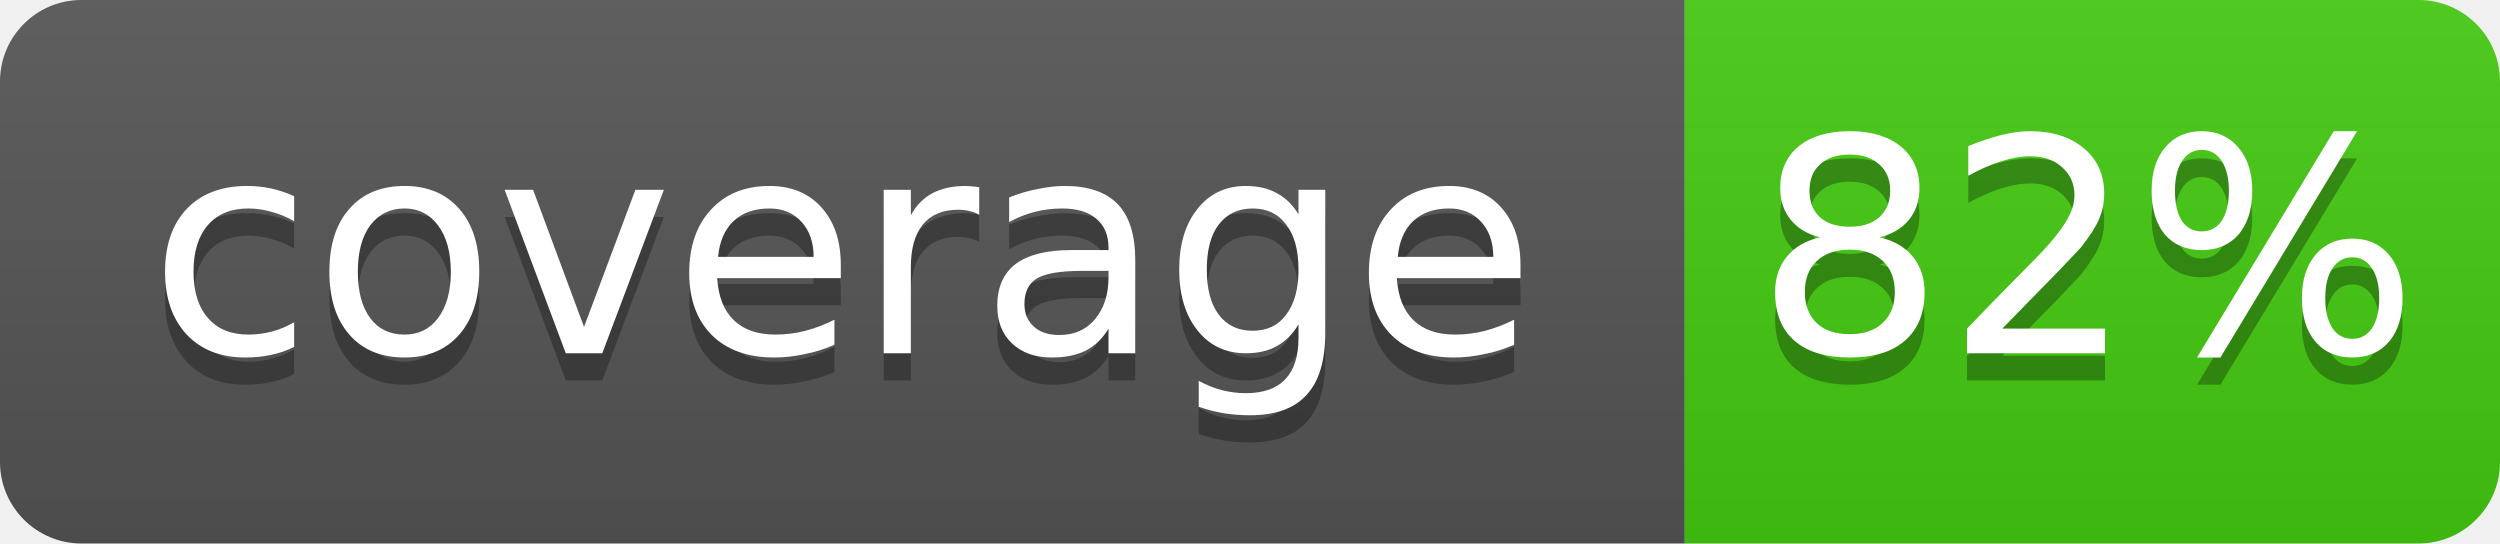
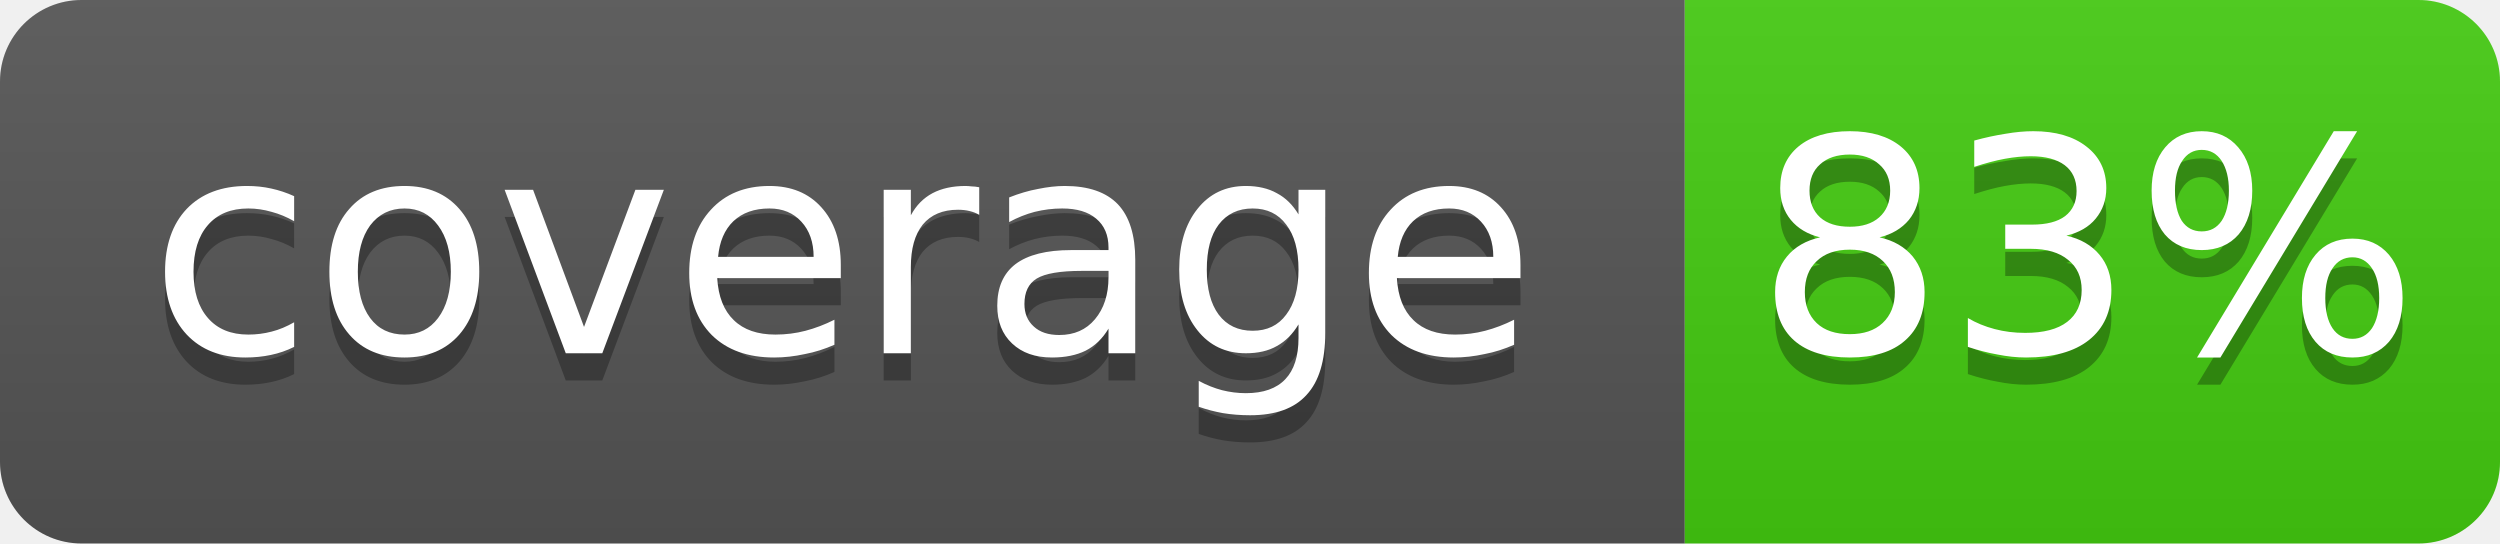
- <svg xmlns="http://www.w3.org/2000/svg" width="92" height="20" role="img" aria-label="coverage: 82%">
+ <svg xmlns="http://www.w3.org/2000/svg" width="92" height="20" role="img" aria-label="coverage: 83%">
  <linearGradient id="s" x2="0" y2="100%">
    <stop offset="0" stop-color="#bbb" stop-opacity=".1" />
    <stop offset="1" stop-opacity=".1" />
  </linearGradient>
  <clipPath id="r">
    <rect width="92" height="20" rx="3" fill="#fff" />
  </clipPath>
  <g clip-path="url(#r)">
    <rect width="62" height="20" fill="#555" />
    <rect x="62" width="30" height="20" fill="#4c1" />
    <rect width="92" height="20" fill="url(#s)" />
  </g>
  <g fill="#fff" text-anchor="middle" font-family="DejaVu Sans,Verdana,Geneva,sans-serif" font-size="11">
    <text x="31.0" y="14" fill="#010101" fill-opacity=".3">coverage</text>
    <text x="31.0" y="13">coverage</text>
-     <text x="76.8" y="14" fill="#010101" fill-opacity=".3">82%</text>
-     <text x="76.8" y="13">82%</text>
+     <text x="76.8" y="14" fill="#010101" fill-opacity=".3">83%</text>
+     <text x="76.8" y="13">83%</text>
  </g>
</svg>
